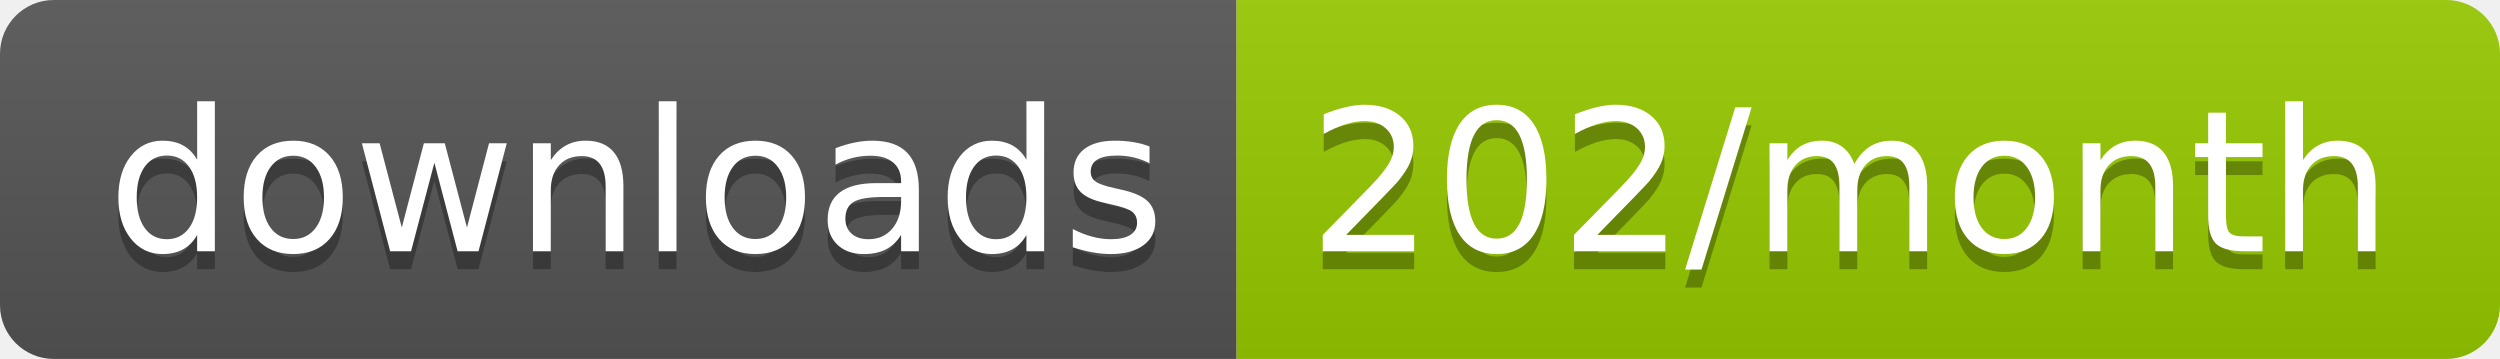
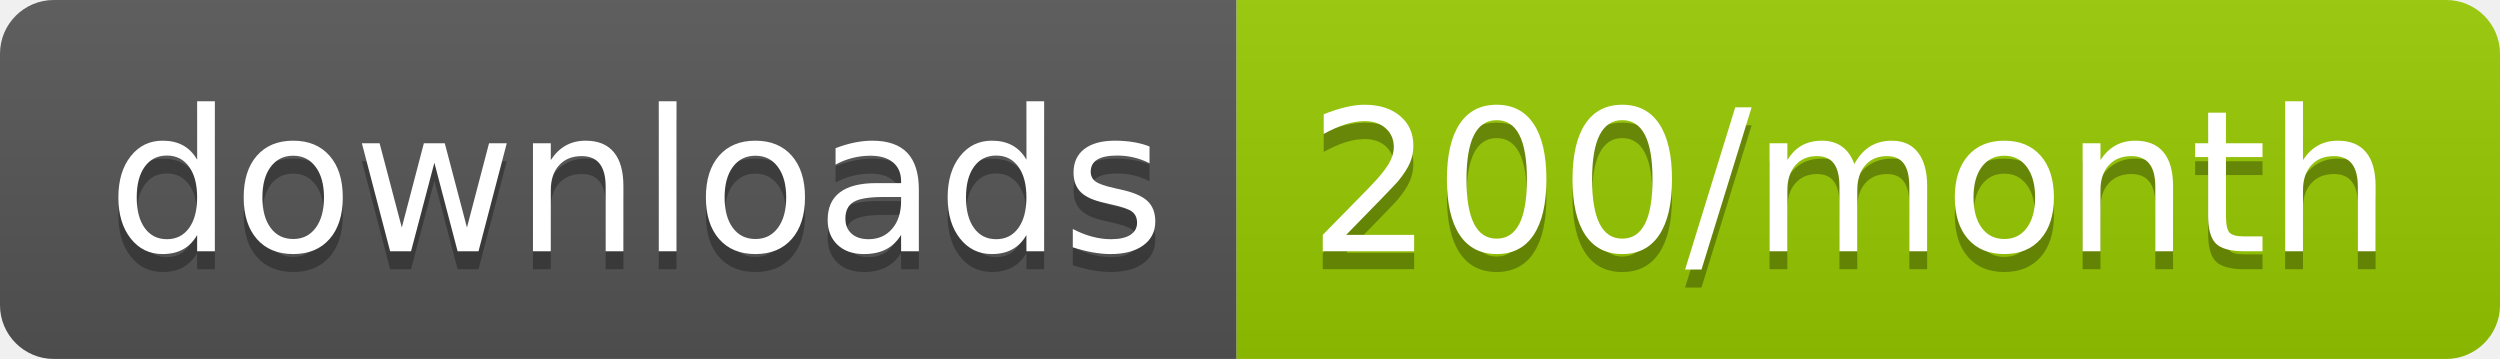
<svg xmlns="http://www.w3.org/2000/svg" width="139.3" height="20">
  <linearGradient id="smooth" x2="0" y2="100%">
    <stop offset="0" stop-color="#bbb" stop-opacity=".1" />
    <stop offset="1" stop-opacity=".1" />
  </linearGradient>
  <clipPath id="round">
    <rect width="139.3" height="20" rx="3" fill="#fff" />
  </clipPath>
  <g clip-path="url(#round)">
    <rect width="68.9" height="20" fill="#555" />
    <rect x="68.9" width="70.4" height="20" fill="#97CA00" />
    <rect width="139.3" height="20" fill="url(#smooth)" />
  </g>
  <g fill="#fff" text-anchor="middle" font-family="DejaVu Sans,Verdana,Geneva,sans-serif" font-size="110">
    <text x="354.5" y="150" fill="#010101" fill-opacity=".3" transform="scale(0.1)" textLength="589.0" lengthAdjust="spacing">downloads</text>
    <text x="354.5" y="140" transform="scale(0.1)" textLength="589.0" lengthAdjust="spacing">downloads</text>
-     <text x="1031.0" y="150" fill="#010101" fill-opacity=".3" transform="scale(0.1)" textLength="604.0" lengthAdjust="spacing">202/month</text>
-     <text x="1031.0" y="140" transform="scale(0.1)" textLength="604.0" lengthAdjust="spacing">202/month</text>
+     <text x="1031.0" y="150" fill="#010101" fill-opacity=".3" transform="scale(0.1)" textLength="604.0" lengthAdjust="spacing">200/month</text>
+     <text x="1031.0" y="140" transform="scale(0.1)" textLength="604.0" lengthAdjust="spacing">200/month</text>
  </g>
</svg>
